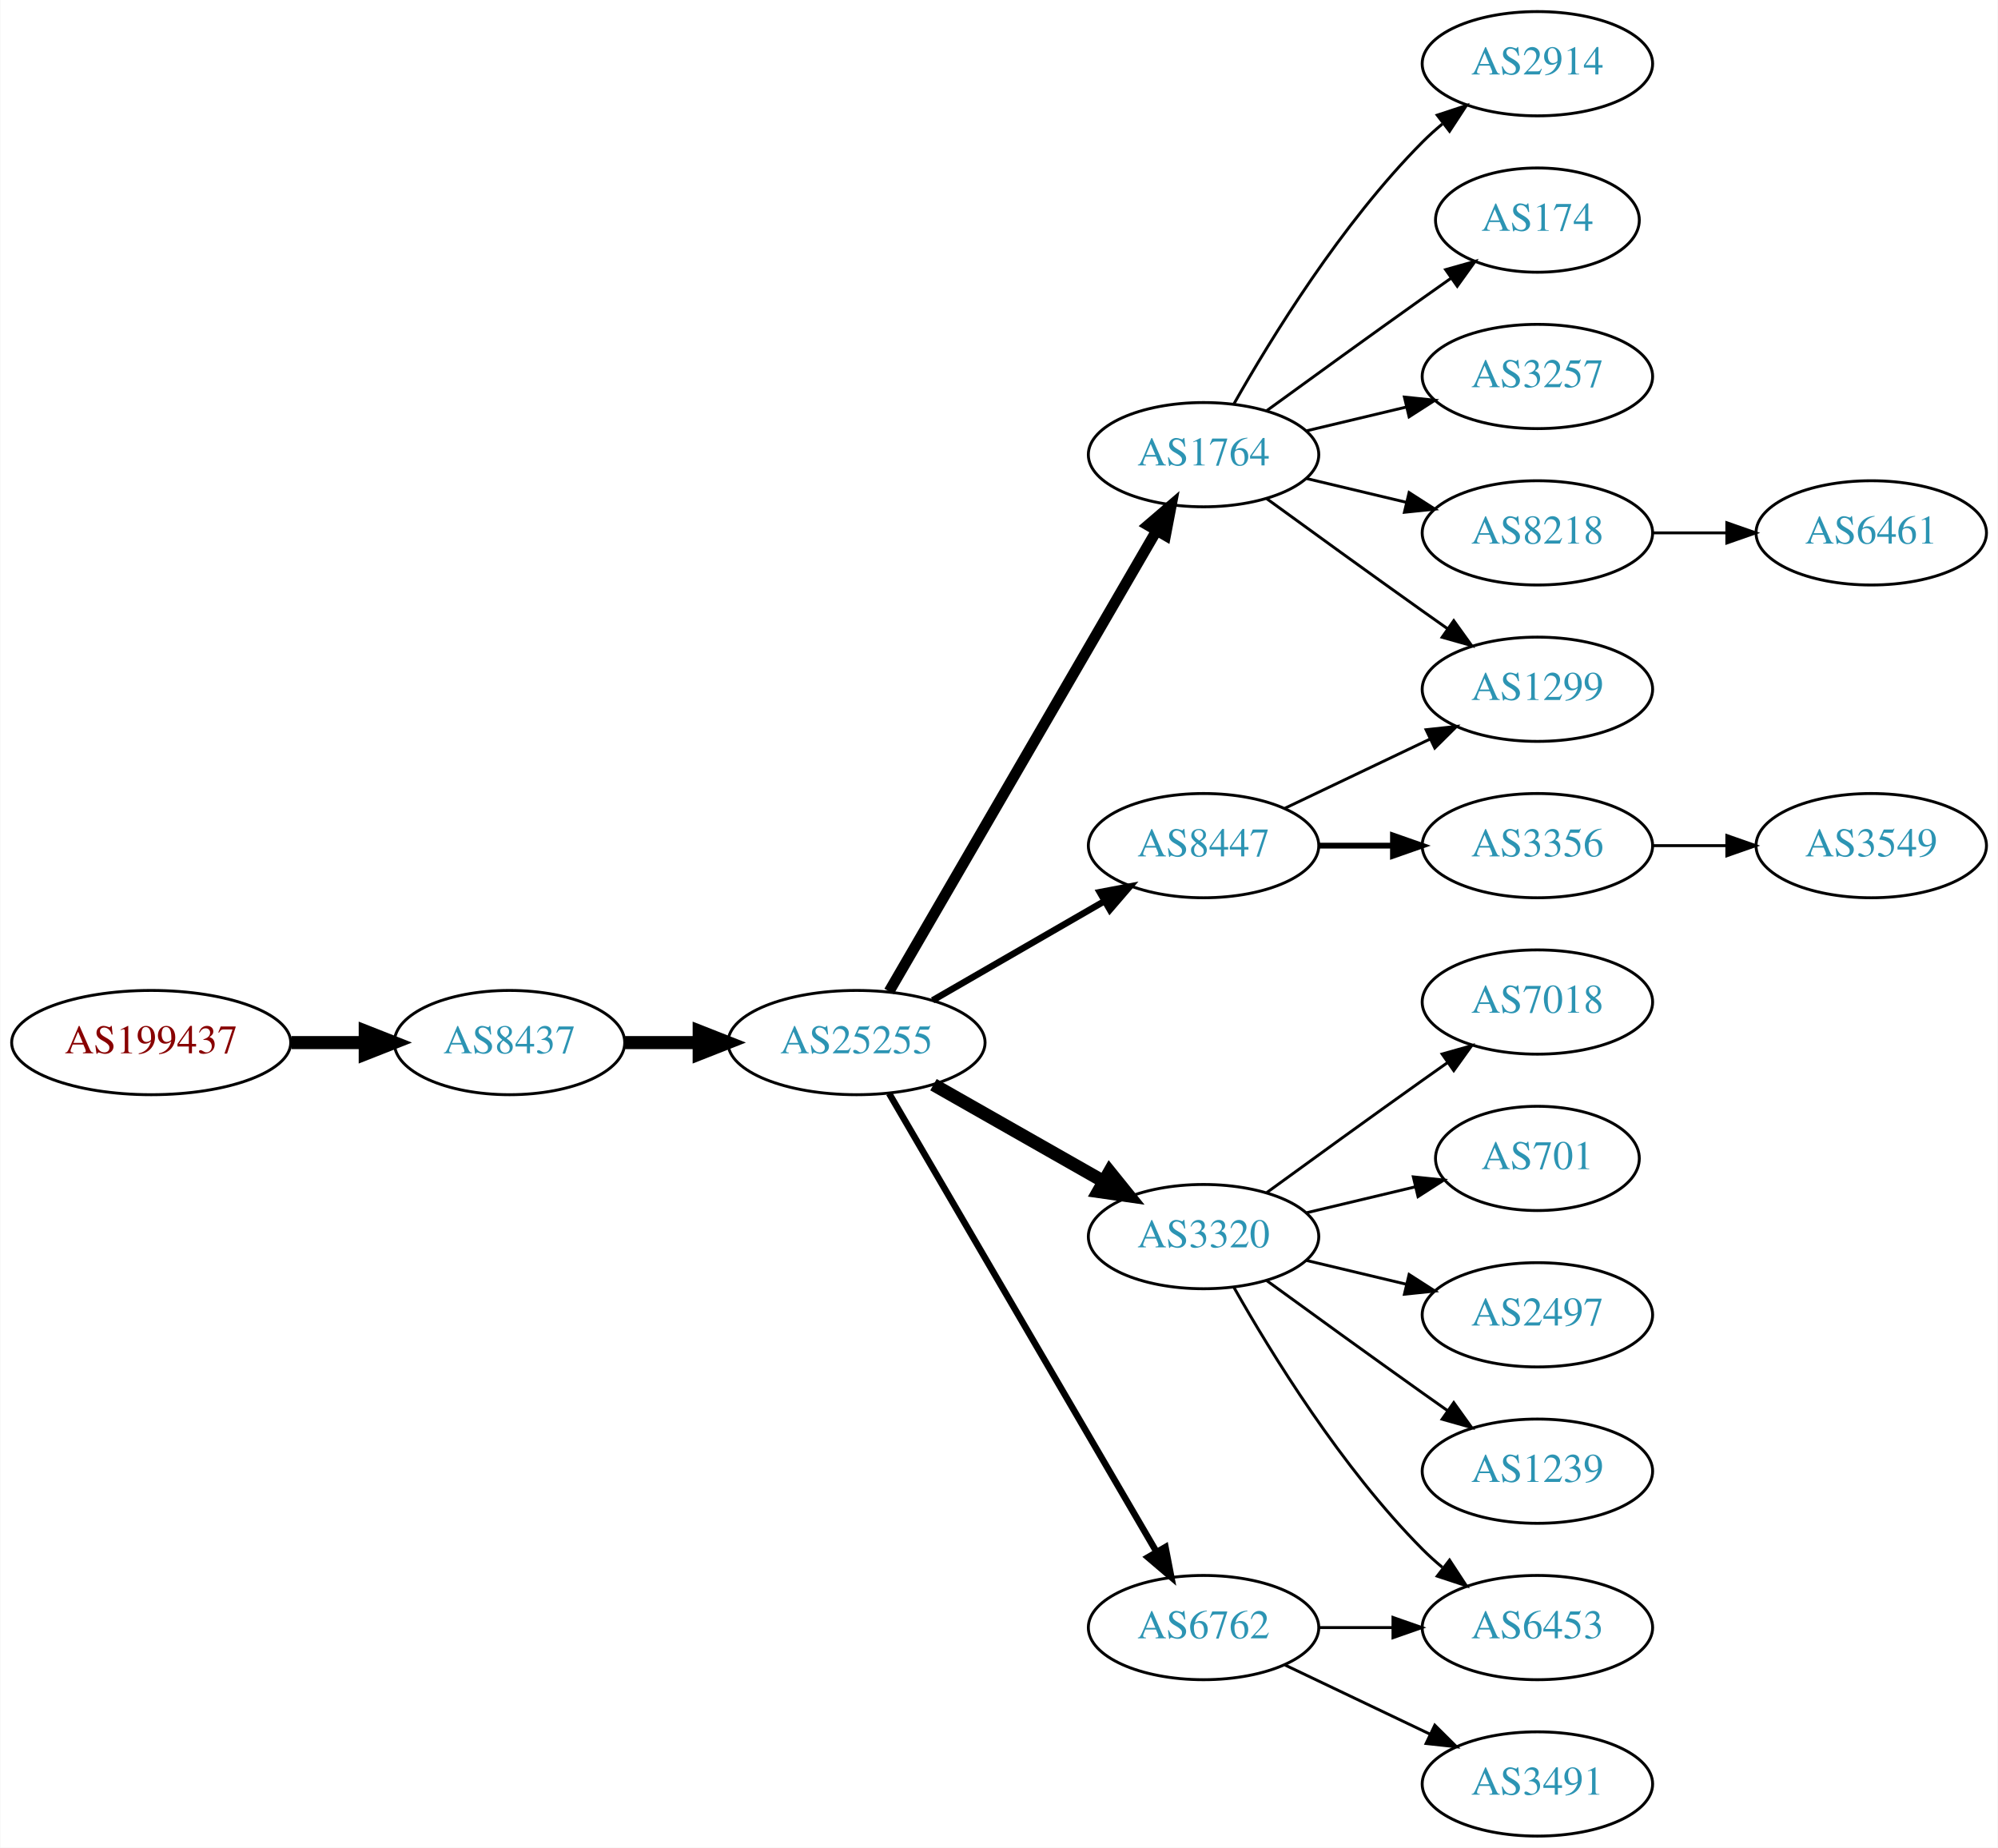
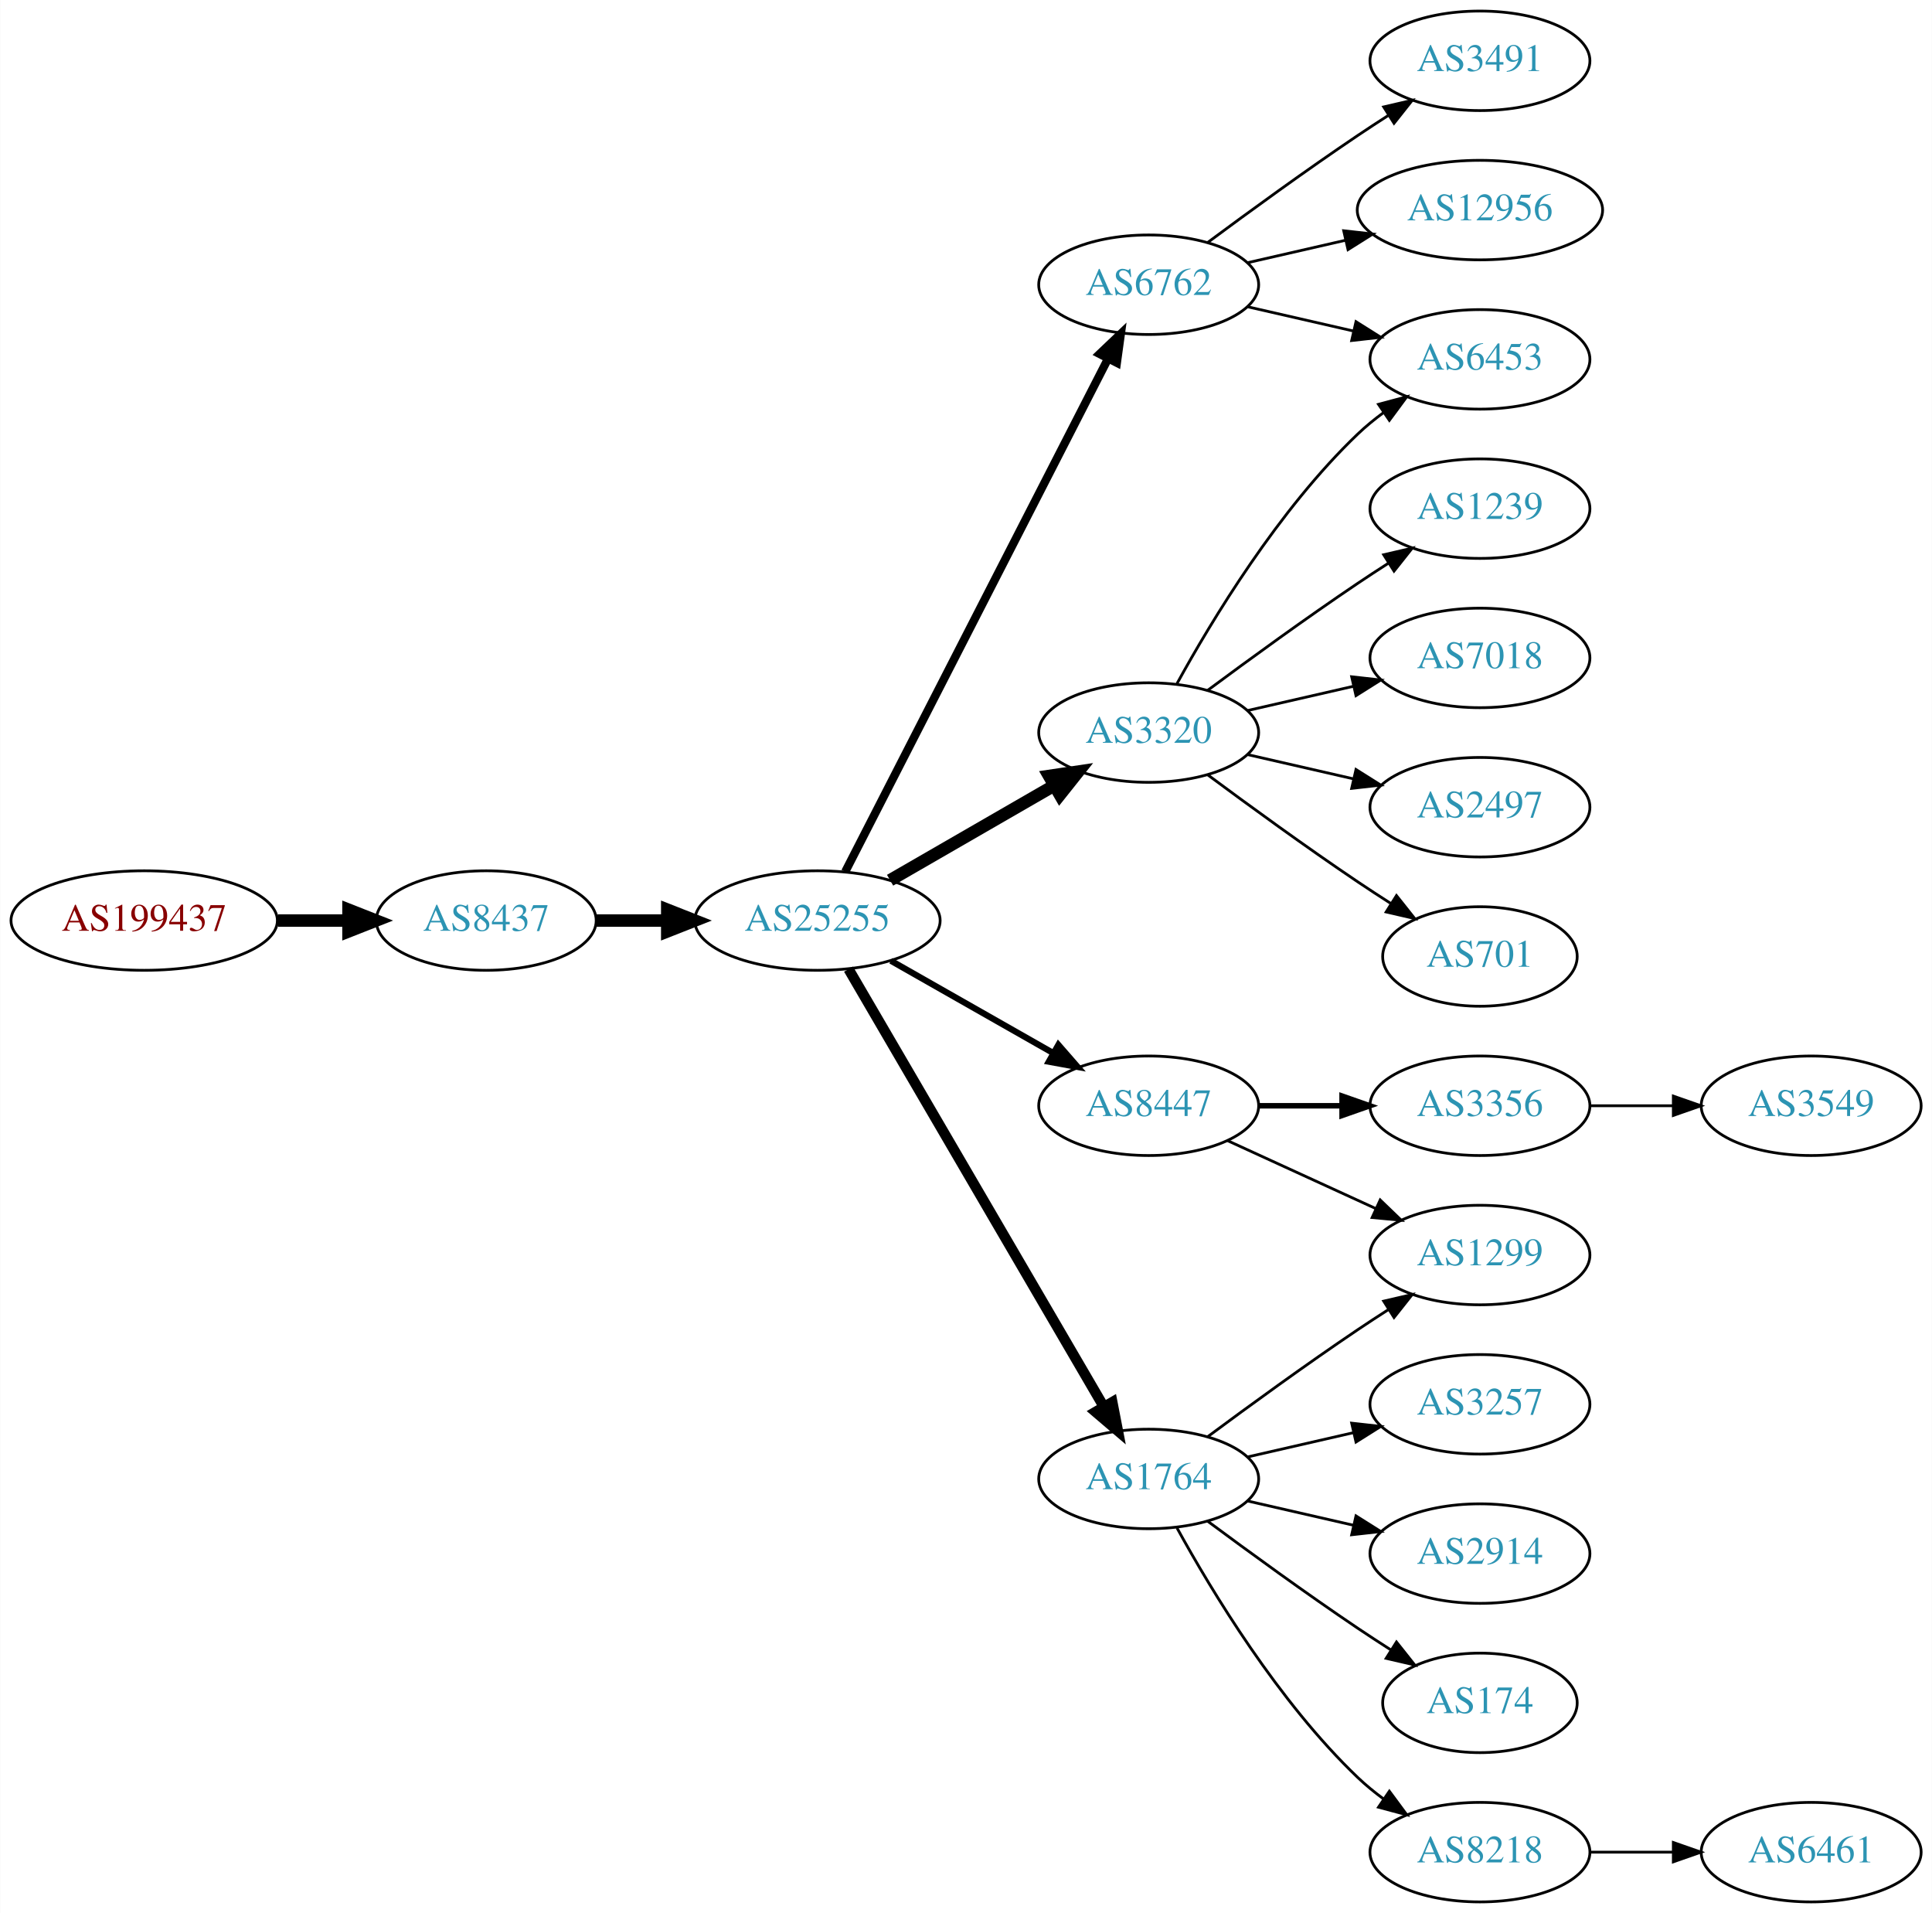
- <svg xmlns="http://www.w3.org/2000/svg" xmlns:xlink="http://www.w3.org/1999/xlink" width="690pt" height="638pt" viewBox="0.00 0.00 689.76 638.00">
-   <g id="graph0" class="graph" transform="scale(1 1) rotate(0) translate(4 634)">
-     <polygon fill="white" stroke="none" points="-4,4 -4,-634 685.755,-634 685.755,4 -4,4" />
+ <svg xmlns="http://www.w3.org/2000/svg" xmlns:xlink="http://www.w3.org/1999/xlink" width="699pt" height="692pt" viewBox="0.00 0.00 698.85 692.00">
+   <g id="graph0" class="graph" transform="scale(1 1) rotate(0) translate(4 688)">
+     <polygon fill="white" stroke="none" points="-4,4 -4,-688 694.855,-688 694.855,4 -4,4" />
    <g id="node1" class="node">
      <g id="a_node1">
        <a xlink:href="/asn/199437" xlink:title="AS199437 ~ VVO-AT [AT]">
-           <ellipse fill="#ffffff" stroke="black" cx="48.096" cy="-274" rx="48.192" ry="18" />
-           <text text-anchor="middle" x="48.096" y="-270.3" font-family="Times,serif" font-size="14.00" fill="#880000">AS199437</text>
+           <ellipse fill="#ffffff" stroke="black" cx="48.096" cy="-355" rx="48.192" ry="18" />
+           <text text-anchor="middle" x="48.096" y="-351.3" font-family="Times,serif" font-size="14.00" fill="#880000">AS199437</text>
        </a>
      </g>
    </g>
    <g id="node2" class="node">
      <g id="a_node2">
        <a xlink:href="/asn/8437" xlink:title="AS8437 ~ Hutchison Drei Austria GmbH [AT]">
-           <ellipse fill="#ffffff" stroke="black" cx="171.838" cy="-274" rx="39.794" ry="18" />
-           <text text-anchor="middle" x="171.838" y="-270.3" font-family="Times,serif" font-size="14.00" fill="#2c94b3">AS8437</text>
+           <ellipse fill="#ffffff" stroke="black" cx="171.838" cy="-355" rx="39.794" ry="18" />
+           <text text-anchor="middle" x="171.838" y="-351.3" font-family="Times,serif" font-size="14.00" fill="#2c94b3">AS8437</text>
        </a>
      </g>
    </g>
    <g id="edge1" class="edge">
-       <path fill="none" stroke="black" stroke-width="4.5" d="M96.513,-274C104.867,-274 113.577,-274 121.969,-274" />
-       <polygon fill="black" stroke="black" stroke-width="4.5" points="122.004,-277.938 132.004,-274 122.004,-270.063 122.004,-277.938" />
+       <path fill="none" stroke="black" stroke-width="4.5" d="M96.513,-355C104.867,-355 113.577,-355 121.969,-355" />
+       <polygon fill="black" stroke="black" stroke-width="4.5" points="122.004,-358.938 132.004,-355 122.004,-351.063 122.004,-358.938" />
    </g>
    <g id="node3" class="node">
      <g id="a_node3">
        <a xlink:href="/asn/25255" xlink:title="AS25255 ~ ==&gt; TELE2 AUSTRIA &lt;== [AT]">
-           <ellipse fill="#ffffff" stroke="black" cx="291.681" cy="-274" rx="44.393" ry="18" />
-           <text text-anchor="middle" x="291.681" y="-270.3" font-family="Times,serif" font-size="14.00" fill="#2c94b3">AS25255</text>
+           <ellipse fill="#ffffff" stroke="black" cx="291.681" cy="-355" rx="44.393" ry="18" />
+           <text text-anchor="middle" x="291.681" y="-351.3" font-family="Times,serif" font-size="14.00" fill="#2c94b3">AS25255</text>
        </a>
      </g>
    </g>
    <g id="edge2" class="edge">
-       <path fill="none" stroke="black" stroke-width="4.5" d="M211.751,-274C219.853,-274 228.528,-274 237.055,-274" />
-       <polygon fill="black" stroke="black" stroke-width="4.5" points="237.332,-277.938 247.332,-274 237.332,-270.063 237.332,-277.938" />
+       <path fill="none" stroke="black" stroke-width="4.5" d="M211.751,-355C219.853,-355 228.528,-355 237.055,-355" />
+       <polygon fill="black" stroke="black" stroke-width="4.5" points="237.332,-358.938 247.332,-355 237.332,-351.063 237.332,-358.938" />
    </g>
    <g id="node4" class="node">
      <g id="a_node4">
-         <a xlink:href="/asn/1764" xlink:title="AS1764 ~ NEXTLAYER-AS [AT]">
-           <ellipse fill="#ffffff" stroke="black" cx="411.523" cy="-477" rx="39.794" ry="18" />
-           <text text-anchor="middle" x="411.523" y="-473.3" font-family="Times,serif" font-size="14.00" fill="#2c94b3">AS1764</text>
+         <a xlink:href="/asn/6762" xlink:title="AS6762 ~ TELECOM ITALIA SPARKLE S.p.A. [IT]">
+           <ellipse fill="#ffffff" stroke="black" cx="411.523" cy="-585" rx="39.794" ry="18" />
+           <text text-anchor="middle" x="411.523" y="-581.3" font-family="Times,serif" font-size="14.00" fill="#2c94b3">AS6762</text>
        </a>
      </g>
    </g>
    <g id="edge3" class="edge">
-       <path fill="none" stroke="black" stroke-width="3.75" d="M302.932,-291.66C323.704,-327.442 370.852,-408.661 395.254,-450.697" />
-       <polygon fill="black" stroke="black" stroke-width="3.75" points="392.332,-452.634 400.379,-459.526 398.386,-449.12 392.332,-452.634" />
+       <path fill="none" stroke="black" stroke-width="3" d="M301.732,-372.666C322.253,-412.719 372.421,-510.634 396.79,-558.196" />
+       <polygon fill="black" stroke="black" stroke-width="3" points="393.766,-559.97 401.441,-567.274 399.996,-556.778 393.766,-559.97" />
    </g>
    <g id="node5" class="node">
      <g id="a_node5">
-         <a xlink:href="/asn/8447" xlink:title="AS8447 ~ A1 Telekom Austria AG [AT]">
-           <ellipse fill="#ffffff" stroke="black" cx="411.523" cy="-342" rx="39.794" ry="18" />
-           <text text-anchor="middle" x="411.523" y="-338.3" font-family="Times,serif" font-size="14.00" fill="#2c94b3">AS8447</text>
+         <a xlink:href="/asn/3320" xlink:title="AS3320 ~ DTAG [DE]">
+           <ellipse fill="#ffffff" stroke="black" cx="411.523" cy="-423" rx="39.794" ry="18" />
+           <text text-anchor="middle" x="411.523" y="-419.3" font-family="Times,serif" font-size="14.00" fill="#2c94b3">AS3320</text>
        </a>
      </g>
    </g>
    <g id="edge4" class="edge">
-       <path fill="none" stroke="black" stroke-width="2.25" d="M317.961,-288.588C335.28,-298.582 358.431,-311.941 377.247,-322.799" />
-       <polygon fill="black" stroke="black" stroke-width="2.25" points="375.681,-325.935 386.091,-327.902 379.179,-319.872 375.681,-325.935" />
+       <path fill="none" stroke="black" stroke-width="4.5" d="M317.961,-369.588C335.28,-379.582 358.431,-392.941 377.247,-403.799" />
+       <polygon fill="black" stroke="black" stroke-width="4.5" points="375.462,-407.314 386.091,-408.902 379.398,-400.493 375.462,-407.314" />
    </g>
    <g id="node6" class="node">
      <g id="a_node6">
-         <a xlink:href="/asn/3320" xlink:title="AS3320 ~ DTAG [DE]">
-           <ellipse fill="#ffffff" stroke="black" cx="411.523" cy="-207" rx="39.794" ry="18" />
-           <text text-anchor="middle" x="411.523" y="-203.3" font-family="Times,serif" font-size="14.00" fill="#2c94b3">AS3320</text>
+         <a xlink:href="/asn/8447" xlink:title="AS8447 ~ A1 Telekom Austria AG [AT]">
+           <ellipse fill="#ffffff" stroke="black" cx="411.523" cy="-288" rx="39.794" ry="18" />
+           <text text-anchor="middle" x="411.523" y="-284.3" font-family="Times,serif" font-size="14.00" fill="#2c94b3">AS8447</text>
        </a>
      </g>
    </g>
    <g id="edge5" class="edge">
-       <path fill="none" stroke="black" stroke-width="4.5" d="M318.251,-259.462C335.47,-249.672 358.355,-236.66 377.026,-226.045" />
-       <polygon fill="black" stroke="black" stroke-width="4.5" points="379.063,-229.416 385.81,-221.05 375.171,-222.57 379.063,-229.416" />
+       <path fill="none" stroke="black" stroke-width="2.25" d="M318.251,-340.462C335.47,-330.672 358.355,-317.66 377.026,-307.045" />
+       <polygon fill="black" stroke="black" stroke-width="2.25" points="378.847,-310.036 385.81,-302.05 375.387,-303.95 378.847,-310.036" />
    </g>
    <g id="node7" class="node">
      <g id="a_node7">
-         <a xlink:href="/asn/6762" xlink:title="AS6762 ~ TELECOM ITALIA SPARKLE S.p.A. [IT]">
-           <ellipse fill="#ffffff" stroke="black" cx="411.523" cy="-72" rx="39.794" ry="18" />
-           <text text-anchor="middle" x="411.523" y="-68.3" font-family="Times,serif" font-size="14.00" fill="#2c94b3">AS6762</text>
+         <a xlink:href="/asn/1764" xlink:title="AS1764 ~ NEXTLAYER-AS [AT]">
+           <ellipse fill="#ffffff" stroke="black" cx="411.523" cy="-153" rx="39.794" ry="18" />
+           <text text-anchor="middle" x="411.523" y="-149.3" font-family="Times,serif" font-size="14.00" fill="#2c94b3">AS1764</text>
        </a>
      </g>
    </g>
    <g id="edge6" class="edge">
-       <path fill="none" stroke="black" stroke-width="2.25" d="M302.932,-256.427C323.704,-220.821 370.852,-140.002 395.254,-98.173" />
-       <polygon fill="black" stroke="black" stroke-width="2.25" points="398.363,-99.79 400.379,-89.388 392.317,-96.262 398.363,-99.79" />
+       <path fill="none" stroke="black" stroke-width="3.75" d="M302.932,-337.427C323.704,-301.821 370.852,-221.002 395.254,-179.173" />
+       <polygon fill="black" stroke="black" stroke-width="3.75" points="398.363,-180.79 400.379,-170.388 392.317,-177.262 398.363,-180.79" />
    </g>
    <g id="node8" class="node">
      <g id="a_node8">
-         <a xlink:href="/asn/2914" xlink:title="AS2914 ~ NTT America, Inc. [US]">
-           <ellipse fill="#ffffff" stroke="black" cx="526.816" cy="-612" rx="39.794" ry="18" />
-           <text text-anchor="middle" x="526.816" y="-608.3" font-family="Times,serif" font-size="14.00" fill="#2c94b3">AS2914</text>
-         </a>
-       </g>
+         <a xlink:href="/asn/6453" xlink:title="AS6453 ~ TATA COMMUNICATIONS (AMERICA) INC [US]">
+           <ellipse fill="#ffffff" stroke="black" cx="531.366" cy="-558" rx="39.794" ry="18" />
+           <text text-anchor="middle" x="531.366" y="-554.3" font-family="Times,serif" font-size="14.00" fill="#2c94b3">AS6453</text>
+         </a>
+       </g>
+     </g>
+     <g id="edge22" class="edge">
+       <path fill="none" stroke="black" d="M447.242,-577.045C459.242,-574.296 472.863,-571.175 485.556,-568.267" />
+       <polygon fill="black" stroke="black" points="486.522,-571.636 495.487,-565.991 484.958,-564.813 486.522,-571.636" />
+     </g>
+     <g id="node20" class="node">
+       <g id="a_node20">
+         <a xlink:href="/asn/3491" xlink:title="AS3491 ~ PCCW Global, Inc. [US]">
+           <ellipse fill="#ffffff" stroke="black" cx="531.366" cy="-666" rx="39.794" ry="18" />
+           <text text-anchor="middle" x="531.366" y="-662.3" font-family="Times,serif" font-size="14.00" fill="#2c94b3">AS3491</text>
+         </a>
+       </g>
+     </g>
+     <g id="edge20" class="edge">
+       <path fill="none" stroke="black" d="M432.853,-600.277C447.716,-611.304 468.46,-626.407 487.17,-639 490.719,-641.389 494.469,-643.839 498.217,-646.242" />
+       <polygon fill="black" stroke="black" points="496.544,-649.325 506.866,-651.712 500.285,-643.409 496.544,-649.325" />
+     </g>
+     <g id="node21" class="node">
+       <g id="a_node21">
+         <a xlink:href="/asn/12956" xlink:title="AS12956 ~ TELXIUS [ES]">
+           <ellipse fill="#ffffff" stroke="black" cx="531.366" cy="-612" rx="44.393" ry="18" />
+           <text text-anchor="middle" x="531.366" y="-608.3" font-family="Times,serif" font-size="14.00" fill="#2c94b3">AS12956</text>
+         </a>
+       </g>
+     </g>
+     <g id="edge21" class="edge">
+       <path fill="none" stroke="black" d="M447.242,-592.955C458.381,-595.507 470.916,-598.379 482.809,-601.104" />
+       <polygon fill="black" stroke="black" points="482.074,-604.526 492.603,-603.348 483.638,-597.703 482.074,-604.526" />
    </g>
    <g id="edge7" class="edge">
-       <path fill="none" stroke="black" d="M421.983,-494.49C434.765,-517.096 459.197,-556.886 487.17,-585 489.28,-587.121 491.576,-589.188 493.962,-591.171" />
-       <polygon fill="black" stroke="black" points="492.214,-594.242 502.277,-597.556 496.477,-588.69 492.214,-594.242" />
+       <path fill="none" stroke="black" d="M421.764,-440.713C434.31,-463.561 458.487,-503.611 487.17,-531 490.038,-533.739 493.227,-536.347 496.536,-538.785" />
+       <polygon fill="black" stroke="black" points="494.659,-541.742 504.895,-544.477 498.599,-535.956 494.659,-541.742" />
    </g>
    <g id="node9" class="node">
      <g id="a_node9">
-         <a xlink:href="/asn/174" xlink:title="AS174 ~ Cogent Communications [US]">
-           <ellipse fill="#ffffff" stroke="black" cx="526.816" cy="-558" rx="35.194" ry="18" />
-           <text text-anchor="middle" x="526.816" y="-554.3" font-family="Times,serif" font-size="14.00" fill="#2c94b3">AS174</text>
+         <a xlink:href="/asn/1239" xlink:title="AS1239 ~ Sprint [US]">
+           <ellipse fill="#ffffff" stroke="black" cx="531.366" cy="-504" rx="39.794" ry="18" />
+           <text text-anchor="middle" x="531.366" y="-500.3" font-family="Times,serif" font-size="14.00" fill="#2c94b3">AS1239</text>
        </a>
      </g>
    </g>
    <g id="edge8" class="edge">
-       <path fill="none" stroke="black" d="M433.371,-492.222C448.305,-503.091 468.919,-518.025 487.17,-531 490.38,-533.282 493.749,-535.661 497.103,-538.018" />
-       <polygon fill="black" stroke="black" points="495.116,-540.899 505.314,-543.77 499.132,-535.166 495.116,-540.899" />
+       <path fill="none" stroke="black" d="M432.853,-438.277C447.716,-449.304 468.46,-464.407 487.17,-477 490.719,-479.389 494.469,-481.839 498.217,-484.242" />
+       <polygon fill="black" stroke="black" points="496.544,-487.325 506.866,-489.712 500.285,-481.409 496.544,-487.325" />
    </g>
    <g id="node10" class="node">
      <g id="a_node10">
-         <a xlink:href="/asn/1299" xlink:title="AS1299 ~ Telia Carrier [EU]">
-           <ellipse fill="#ffffff" stroke="black" cx="526.816" cy="-396" rx="39.794" ry="18" />
-           <text text-anchor="middle" x="526.816" y="-392.3" font-family="Times,serif" font-size="14.00" fill="#2c94b3">AS1299</text>
+         <a xlink:href="/asn/7018" xlink:title="AS7018 ~ AT&amp;T Services, Inc. [US]">
+           <ellipse fill="#ffffff" stroke="black" cx="531.366" cy="-450" rx="39.794" ry="18" />
+           <text text-anchor="middle" x="531.366" y="-446.3" font-family="Times,serif" font-size="14.00" fill="#2c94b3">AS7018</text>
        </a>
      </g>
    </g>
    <g id="edge9" class="edge">
-       <path fill="none" stroke="black" d="M433.371,-461.778C448.305,-450.909 468.919,-435.975 487.17,-423 489.99,-420.995 492.933,-418.915 495.881,-416.841" />
-       <polygon fill="black" stroke="black" points="497.927,-419.681 504.106,-411.074 493.908,-413.95 497.927,-419.681" />
+       <path fill="none" stroke="black" d="M447.242,-430.955C459.242,-433.704 472.863,-436.825 485.556,-439.733" />
+       <polygon fill="black" stroke="black" points="484.958,-443.187 495.487,-442.009 486.522,-436.364 484.958,-443.187" />
    </g>
    <g id="node11" class="node">
      <g id="a_node11">
-         <a xlink:href="/asn/3257" xlink:title="AS3257 ~ GTT [DE]">
-           <ellipse fill="#ffffff" stroke="black" cx="526.816" cy="-504" rx="39.794" ry="18" />
-           <text text-anchor="middle" x="526.816" y="-500.3" font-family="Times,serif" font-size="14.00" fill="#2c94b3">AS3257</text>
+         <a xlink:href="/asn/2497" xlink:title="AS2497 ~ Internet Initiative Japan Inc. [JP]">
+           <ellipse fill="#ffffff" stroke="black" cx="531.366" cy="-396" rx="39.794" ry="18" />
+           <text text-anchor="middle" x="531.366" y="-392.3" font-family="Times,serif" font-size="14.00" fill="#2c94b3">AS2497</text>
        </a>
      </g>
    </g>
    <g id="edge10" class="edge">
-       <path fill="none" stroke="black" d="M447.13,-485.248C458.002,-487.838 470.156,-490.735 481.598,-493.462" />
-       <polygon fill="black" stroke="black" points="480.882,-496.889 491.421,-495.803 482.505,-490.08 480.882,-496.889" />
+       <path fill="none" stroke="black" d="M447.242,-415.045C459.242,-412.296 472.863,-409.175 485.556,-406.267" />
+       <polygon fill="black" stroke="black" points="486.522,-409.636 495.487,-403.991 484.958,-402.813 486.522,-409.636" />
    </g>
    <g id="node12" class="node">
      <g id="a_node12">
-         <a xlink:href="/asn/8218" xlink:title="AS8218 ~ legacy Neotelecoms [FR]">
-           <ellipse fill="#ffffff" stroke="black" cx="526.816" cy="-450" rx="39.794" ry="18" />
-           <text text-anchor="middle" x="526.816" y="-446.3" font-family="Times,serif" font-size="14.00" fill="#2c94b3">AS8218</text>
+         <a xlink:href="/asn/701" xlink:title="AS701 ~ UUNET [US]">
+           <ellipse fill="#ffffff" stroke="black" cx="531.366" cy="-342" rx="35.194" ry="18" />
+           <text text-anchor="middle" x="531.366" y="-338.3" font-family="Times,serif" font-size="14.00" fill="#2c94b3">AS701</text>
        </a>
      </g>
    </g>
    <g id="edge11" class="edge">
-       <path fill="none" stroke="black" d="M447.13,-468.752C458.002,-466.162 470.156,-463.265 481.598,-460.538" />
-       <polygon fill="black" stroke="black" points="482.505,-463.92 491.421,-458.197 480.882,-457.111 482.505,-463.92" />
-     </g>
-     <g id="edge13" class="edge">
-       <path fill="none" stroke="black" d="M439.66,-354.934C454.654,-362.081 473.475,-371.052 489.698,-378.785" />
-       <polygon fill="black" stroke="black" points="488.368,-382.028 498.901,-383.171 491.38,-375.709 488.368,-382.028" />
+       <path fill="none" stroke="black" d="M432.853,-407.723C447.716,-396.696 468.46,-381.593 487.17,-369 490.987,-366.431 495.037,-363.79 499.067,-361.214" />
+       <polygon fill="black" stroke="black" points="501.171,-364.025 507.761,-355.729 497.436,-358.105 501.171,-364.025" />
    </g>
    <g id="node13" class="node">
      <g id="a_node13">
        <a xlink:href="/asn/3356" xlink:title="AS3356 ~ Level 3 Parent, LLC [US]">
-           <ellipse fill="#ffffff" stroke="black" cx="526.816" cy="-342" rx="39.794" ry="18" />
-           <text text-anchor="middle" x="526.816" y="-338.3" font-family="Times,serif" font-size="14.00" fill="#2c94b3">AS3356</text>
+           <ellipse fill="#ffffff" stroke="black" cx="531.366" cy="-288" rx="39.794" ry="18" />
+           <text text-anchor="middle" x="531.366" y="-284.3" font-family="Times,serif" font-size="14.00" fill="#2c94b3">AS3356</text>
        </a>
      </g>
    </g>
    <g id="edge12" class="edge">
-       <path fill="none" stroke="black" stroke-width="2" d="M451.195,-342C459.398,-342 468.162,-342 476.694,-342" />
-       <polygon fill="black" stroke="black" stroke-width="2" points="476.934,-345.5 486.934,-342 476.933,-338.5 476.934,-345.5" />
+       <path fill="none" stroke="black" stroke-width="2" d="M451.436,-288C460.989,-288 471.339,-288 481.301,-288" />
+       <polygon fill="black" stroke="black" stroke-width="2" points="481.494,-291.5 491.494,-288 481.494,-284.5 481.494,-291.5" />
    </g>
    <g id="node14" class="node">
      <g id="a_node14">
-         <a xlink:href="/asn/7018" xlink:title="AS7018 ~ AT&amp;T Services, Inc. [US]">
-           <ellipse fill="#ffffff" stroke="black" cx="526.816" cy="-288" rx="39.794" ry="18" />
-           <text text-anchor="middle" x="526.816" y="-284.3" font-family="Times,serif" font-size="14.00" fill="#2c94b3">AS7018</text>
-         </a>
-       </g>
+         <a xlink:href="/asn/1299" xlink:title="AS1299 ~ Telia Carrier [EU]">
+           <ellipse fill="#ffffff" stroke="black" cx="531.366" cy="-234" rx="39.794" ry="18" />
+           <text text-anchor="middle" x="531.366" y="-230.3" font-family="Times,serif" font-size="14.00" fill="#2c94b3">AS1299</text>
+         </a>
+       </g>
+     </g>
+     <g id="edge13" class="edge">
+       <path fill="none" stroke="black" d="M440.152,-275.339C456.109,-268.027 476.379,-258.739 493.662,-250.819" />
+       <polygon fill="black" stroke="black" points="495.277,-253.929 502.91,-246.581 492.361,-247.565 495.277,-253.929" />
    </g>
    <g id="edge14" class="edge">
-       <path fill="none" stroke="black" d="M433.371,-222.222C448.305,-233.091 468.919,-248.025 487.17,-261 489.99,-263.005 492.933,-265.085 495.881,-267.159" />
-       <polygon fill="black" stroke="black" points="493.908,-270.05 504.106,-272.926 497.927,-264.319 493.908,-270.05" />
+       <path fill="none" stroke="black" d="M432.853,-168.277C447.716,-179.304 468.46,-194.407 487.17,-207 490.719,-209.389 494.469,-211.839 498.217,-214.242" />
+       <polygon fill="black" stroke="black" points="496.544,-217.325 506.866,-219.712 500.285,-211.409 496.544,-217.325" />
    </g>
    <g id="node15" class="node">
      <g id="a_node15">
-         <a xlink:href="/asn/701" xlink:title="AS701 ~ UUNET [US]">
-           <ellipse fill="#ffffff" stroke="black" cx="526.816" cy="-234" rx="35.194" ry="18" />
-           <text text-anchor="middle" x="526.816" y="-230.3" font-family="Times,serif" font-size="14.00" fill="#2c94b3">AS701</text>
+         <a xlink:href="/asn/3257" xlink:title="AS3257 ~ GTT [DE]">
+           <ellipse fill="#ffffff" stroke="black" cx="531.366" cy="-180" rx="39.794" ry="18" />
+           <text text-anchor="middle" x="531.366" y="-176.3" font-family="Times,serif" font-size="14.00" fill="#2c94b3">AS3257</text>
        </a>
      </g>
    </g>
    <g id="edge15" class="edge">
-       <path fill="none" stroke="black" d="M447.13,-215.248C458.925,-218.058 472.229,-221.229 484.497,-224.153" />
-       <polygon fill="black" stroke="black" points="483.963,-227.624 494.502,-226.537 485.586,-220.814 483.963,-227.624" />
+       <path fill="none" stroke="black" d="M447.242,-160.955C459.242,-163.704 472.863,-166.825 485.556,-169.733" />
+       <polygon fill="black" stroke="black" points="484.958,-173.187 495.487,-172.009 486.522,-166.364 484.958,-173.187" />
    </g>
    <g id="node16" class="node">
      <g id="a_node16">
-         <a xlink:href="/asn/2497" xlink:title="AS2497 ~ Internet Initiative Japan Inc. [JP]">
-           <ellipse fill="#ffffff" stroke="black" cx="526.816" cy="-180" rx="39.794" ry="18" />
-           <text text-anchor="middle" x="526.816" y="-176.3" font-family="Times,serif" font-size="14.00" fill="#2c94b3">AS2497</text>
+         <a xlink:href="/asn/2914" xlink:title="AS2914 ~ NTT America, Inc. [US]">
+           <ellipse fill="#ffffff" stroke="black" cx="531.366" cy="-126" rx="39.794" ry="18" />
+           <text text-anchor="middle" x="531.366" y="-122.3" font-family="Times,serif" font-size="14.00" fill="#2c94b3">AS2914</text>
        </a>
      </g>
    </g>
    <g id="edge16" class="edge">
-       <path fill="none" stroke="black" d="M447.13,-198.752C458.002,-196.162 470.156,-193.265 481.598,-190.538" />
-       <polygon fill="black" stroke="black" points="482.505,-193.92 491.421,-188.197 480.882,-187.111 482.505,-193.92" />
+       <path fill="none" stroke="black" d="M447.242,-145.045C459.242,-142.296 472.863,-139.175 485.556,-136.267" />
+       <polygon fill="black" stroke="black" points="486.522,-139.636 495.487,-133.991 484.958,-132.813 486.522,-139.636" />
    </g>
    <g id="node17" class="node">
      <g id="a_node17">
-         <a xlink:href="/asn/1239" xlink:title="AS1239 ~ Sprint [US]">
-           <ellipse fill="#ffffff" stroke="black" cx="526.816" cy="-126" rx="39.794" ry="18" />
-           <text text-anchor="middle" x="526.816" y="-122.3" font-family="Times,serif" font-size="14.00" fill="#2c94b3">AS1239</text>
+         <a xlink:href="/asn/174" xlink:title="AS174 ~ Cogent Communications [US]">
+           <ellipse fill="#ffffff" stroke="black" cx="531.366" cy="-72" rx="35.194" ry="18" />
+           <text text-anchor="middle" x="531.366" y="-68.3" font-family="Times,serif" font-size="14.00" fill="#2c94b3">AS174</text>
        </a>
      </g>
    </g>
    <g id="edge17" class="edge">
-       <path fill="none" stroke="black" d="M433.371,-191.778C448.305,-180.909 468.919,-165.975 487.17,-153 489.99,-150.995 492.933,-148.915 495.881,-146.841" />
-       <polygon fill="black" stroke="black" points="497.927,-149.681 504.106,-141.074 493.908,-143.95 497.927,-149.681" />
+       <path fill="none" stroke="black" d="M432.853,-137.723C447.716,-126.696 468.46,-111.593 487.17,-99 490.987,-96.43 495.037,-93.79 499.067,-91.214" />
+       <polygon fill="black" stroke="black" points="501.171,-94.025 507.761,-85.729 497.436,-88.105 501.171,-94.025" />
    </g>
    <g id="node18" class="node">
      <g id="a_node18">
-         <a xlink:href="/asn/6453" xlink:title="AS6453 ~ TATA COMMUNICATIONS (AMERICA) INC [US]">
-           <ellipse fill="#ffffff" stroke="black" cx="526.816" cy="-72" rx="39.794" ry="18" />
-           <text text-anchor="middle" x="526.816" y="-68.3" font-family="Times,serif" font-size="14.00" fill="#2c94b3">AS6453</text>
+         <a xlink:href="/asn/8218" xlink:title="AS8218 ~ legacy Neotelecoms [FR]">
+           <ellipse fill="#ffffff" stroke="black" cx="531.366" cy="-18" rx="39.794" ry="18" />
+           <text text-anchor="middle" x="531.366" y="-14.3" font-family="Times,serif" font-size="14.00" fill="#2c94b3">AS8218</text>
        </a>
      </g>
    </g>
    <g id="edge18" class="edge">
-       <path fill="none" stroke="black" d="M421.983,-189.51C434.765,-166.904 459.197,-127.114 487.17,-99 489.28,-96.879 491.576,-94.812 493.962,-92.829" />
-       <polygon fill="black" stroke="black" points="496.477,-95.31 502.277,-86.444 492.214,-89.758 496.477,-95.31" />
-     </g>
-     <g id="edge20" class="edge">
-       <path fill="none" stroke="black" d="M451.195,-72C459.398,-72 468.162,-72 476.694,-72" />
-       <polygon fill="black" stroke="black" points="476.934,-75.5 486.934,-72 476.933,-68.5 476.934,-75.5" />
-     </g>
-     <g id="node20" class="node">
-       <g id="a_node20">
-         <a xlink:href="/asn/3491" xlink:title="AS3491 ~ PCCW Global, Inc. [US]">
-           <ellipse fill="#ffffff" stroke="black" cx="526.816" cy="-18" rx="39.794" ry="18" />
-           <text text-anchor="middle" x="526.816" y="-14.3" font-family="Times,serif" font-size="14.00" fill="#2c94b3">AS3491</text>
-         </a>
-       </g>
-     </g>
-     <g id="edge21" class="edge">
-       <path fill="none" stroke="black" d="M439.66,-59.066C454.654,-51.919 473.475,-42.948 489.698,-35.215" />
-       <polygon fill="black" stroke="black" points="491.38,-38.291 498.901,-30.829 488.368,-31.972 491.38,-38.291" />
-     </g>
-     <g id="node21" class="node">
-       <g id="a_node21">
-         <a xlink:href="/asn/6461" xlink:title="AS6461 ~ Zayo Bandwidth [US]">
-           <ellipse fill="#ffffff" stroke="black" cx="642.109" cy="-450" rx="39.794" ry="18" />
-           <text text-anchor="middle" x="642.109" y="-446.3" font-family="Times,serif" font-size="14.00" fill="#2c94b3">AS6461</text>
-         </a>
-       </g>
-     </g>
-     <g id="edge22" class="edge">
-       <path fill="none" stroke="black" d="M566.488,-450C574.691,-450 583.455,-450 591.987,-450" />
-       <polygon fill="black" stroke="black" points="592.227,-453.5 602.226,-450 592.226,-446.5 592.227,-453.5" />
+       <path fill="none" stroke="black" d="M421.764,-135.287C434.31,-112.439 458.487,-72.389 487.17,-45 490.038,-42.261 493.227,-39.653 496.536,-37.215" />
+       <polygon fill="black" stroke="black" points="498.599,-40.044 504.895,-31.523 494.659,-34.258 498.599,-40.044" />
+     </g>
+     <g id="node22" class="node">
+       <g id="a_node22">
+         <a xlink:href="/asn/3549" xlink:title="AS3549 ~ Level 3 Parent, LLC [US]">
+           <ellipse fill="#ffffff" stroke="black" cx="651.208" cy="-288" rx="39.794" ry="18" />
+           <text text-anchor="middle" x="651.208" y="-284.3" font-family="Times,serif" font-size="14.00" fill="#2c94b3">AS3549</text>
+         </a>
+       </g>
+     </g>
+     <g id="edge23" class="edge">
+       <path fill="none" stroke="black" d="M571.278,-288C580.832,-288 591.181,-288 601.144,-288" />
+       <polygon fill="black" stroke="black" points="601.336,-291.5 611.336,-288 601.336,-284.5 601.336,-291.5" />
    </g>
    <g id="node19" class="node">
      <g id="a_node19">
-         <a xlink:href="/asn/3549" xlink:title="AS3549 ~ Level 3 Parent, LLC [US]">
-           <ellipse fill="#ffffff" stroke="black" cx="642.109" cy="-342" rx="39.794" ry="18" />
-           <text text-anchor="middle" x="642.109" y="-338.3" font-family="Times,serif" font-size="14.00" fill="#2c94b3">AS3549</text>
+         <a xlink:href="/asn/6461" xlink:title="AS6461 ~ Zayo Bandwidth [US]">
+           <ellipse fill="#ffffff" stroke="black" cx="651.208" cy="-18" rx="39.794" ry="18" />
+           <text text-anchor="middle" x="651.208" y="-14.3" font-family="Times,serif" font-size="14.00" fill="#2c94b3">AS6461</text>
        </a>
      </g>
    </g>
    <g id="edge19" class="edge">
-       <path fill="none" stroke="black" d="M566.488,-342C574.691,-342 583.455,-342 591.987,-342" />
-       <polygon fill="black" stroke="black" points="592.227,-345.5 602.226,-342 592.226,-338.5 592.227,-345.5" />
+       <path fill="none" stroke="black" d="M571.278,-18C580.832,-18 591.181,-18 601.144,-18" />
+       <polygon fill="black" stroke="black" points="601.336,-21.5 611.336,-18 601.336,-14.5 601.336,-21.5" />
    </g>
  </g>
</svg>
